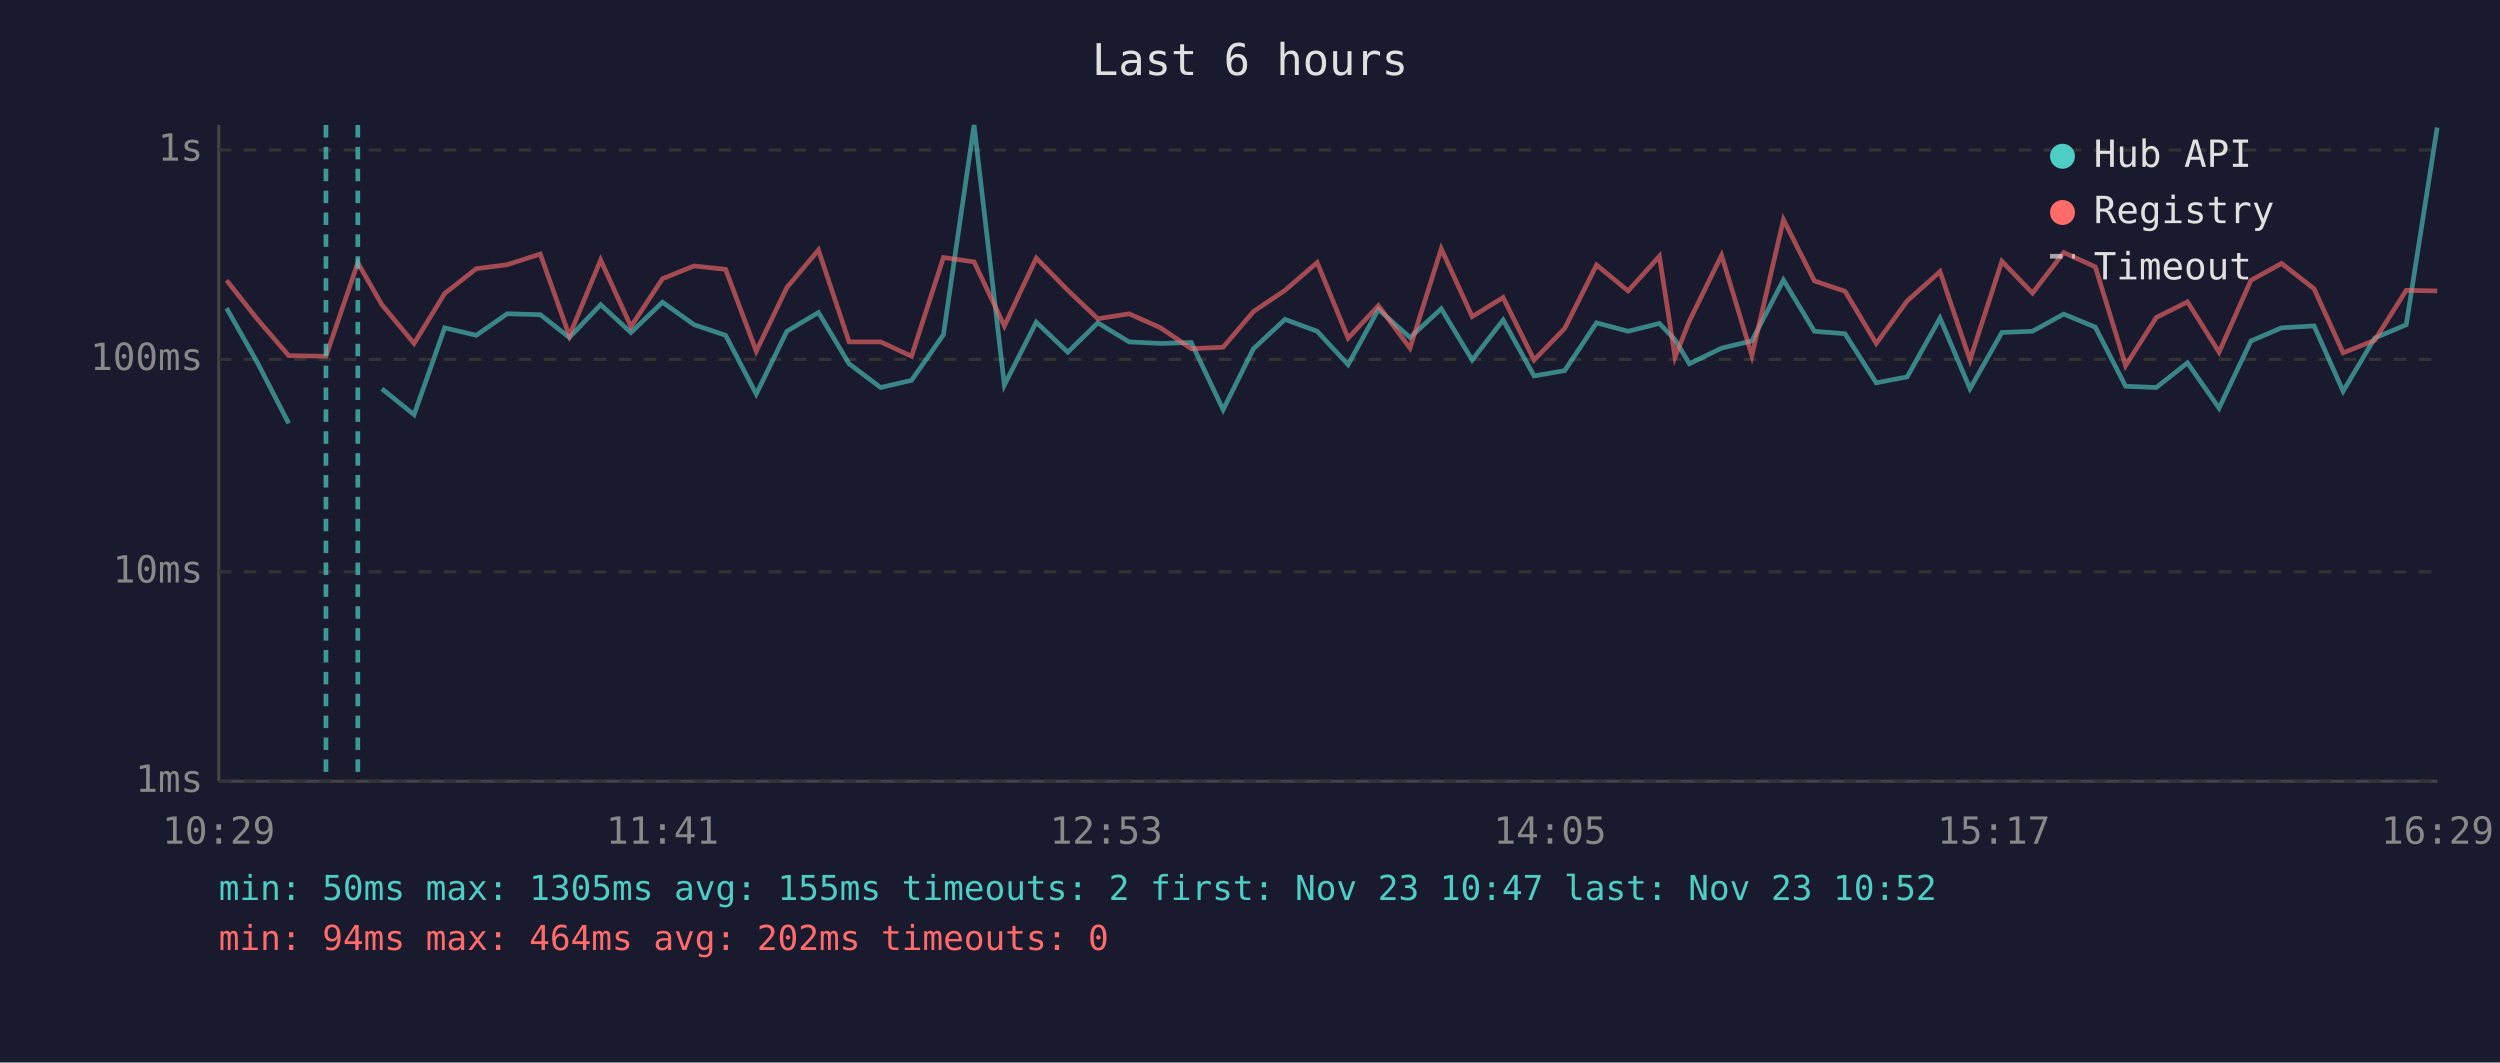
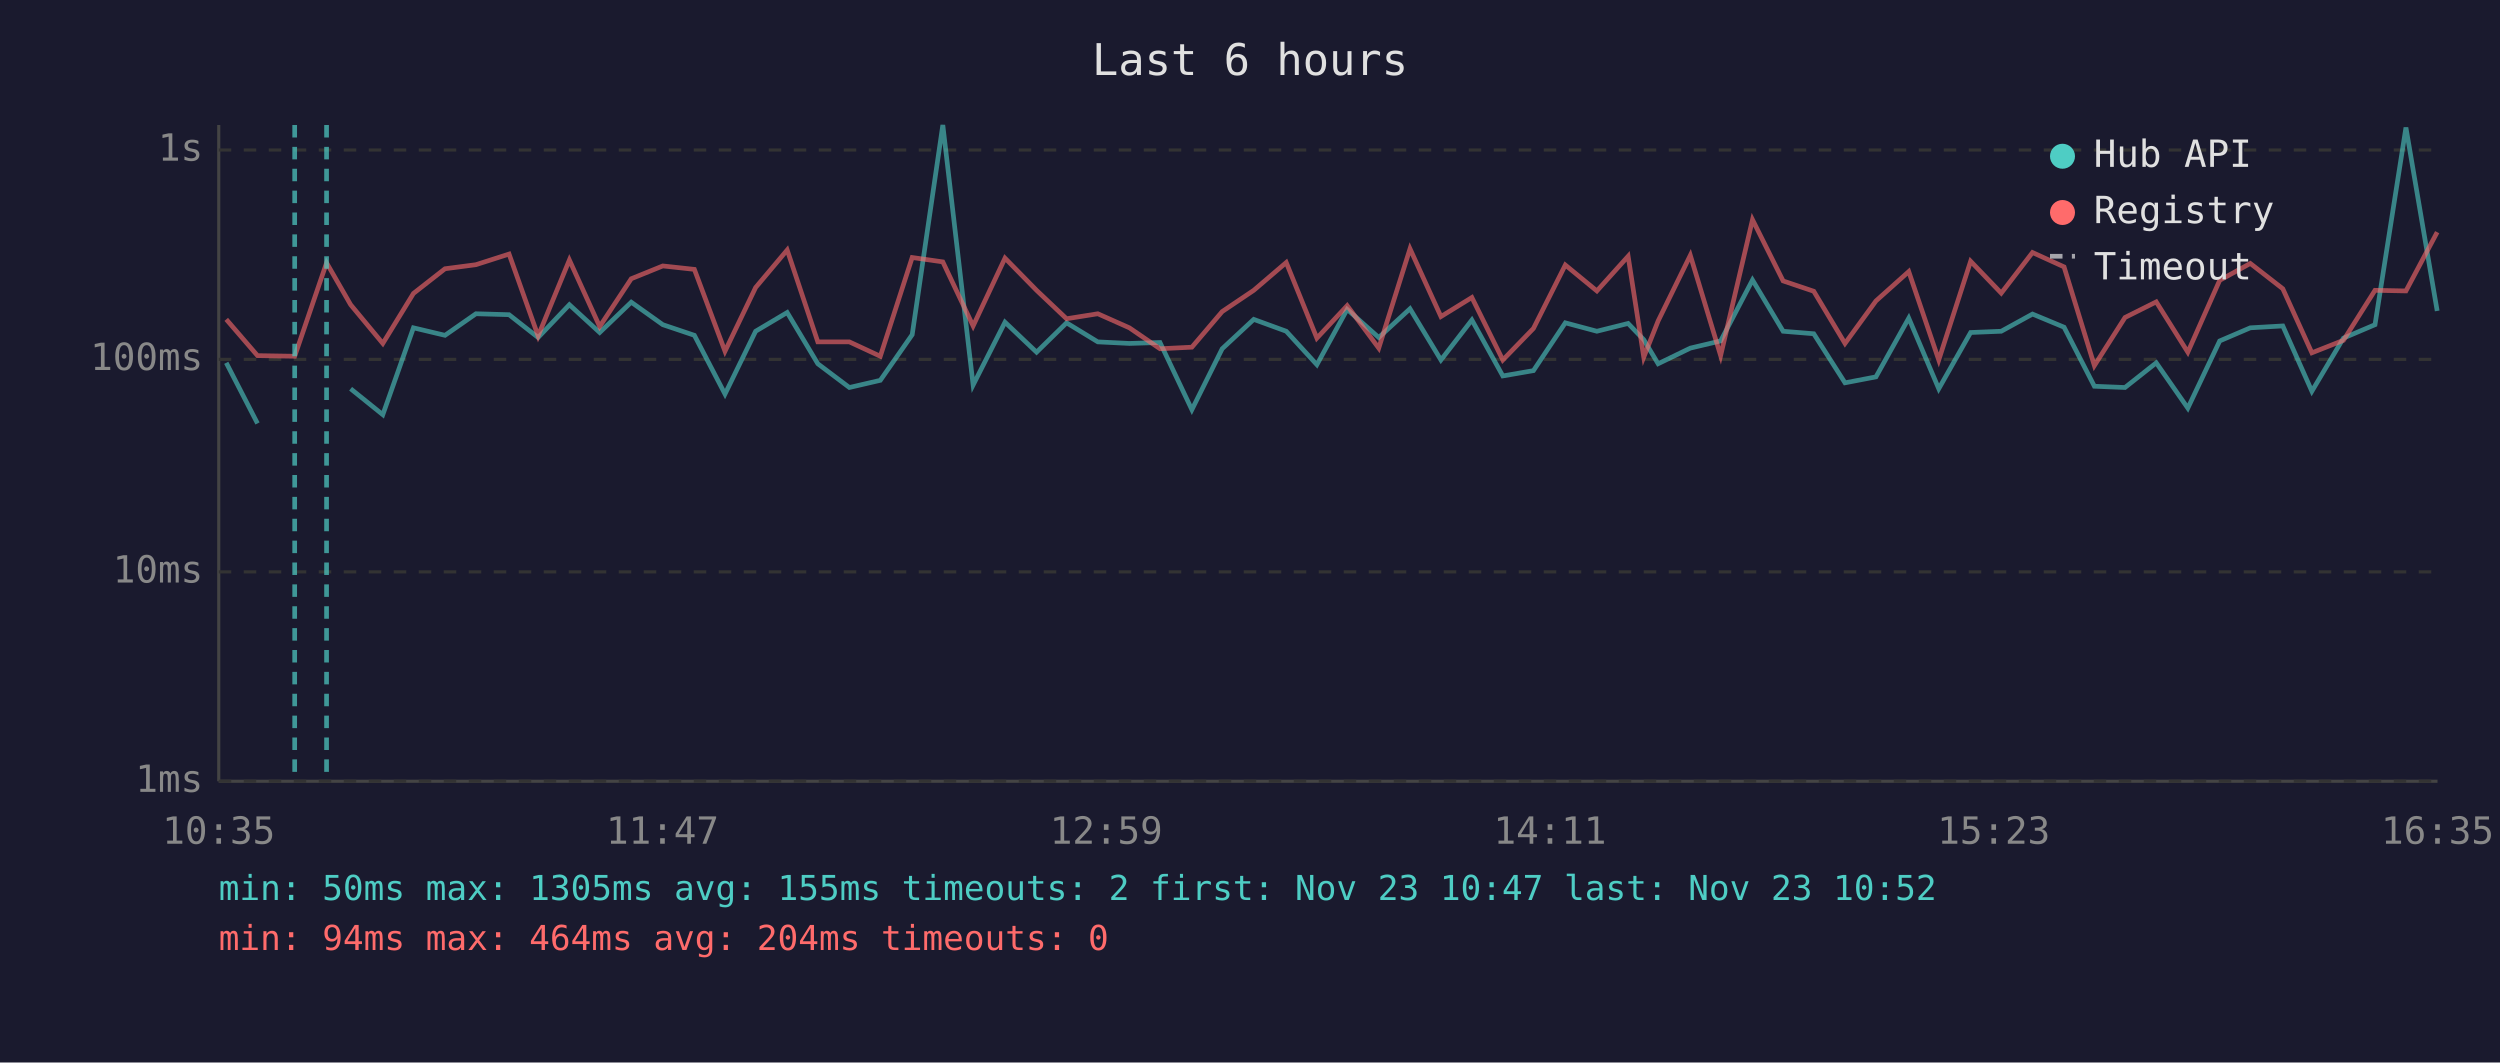
<svg xmlns="http://www.w3.org/2000/svg" viewBox="0 0 800 340" font-family="monospace" font-size="12">
  <rect width="800" height="340" fill="#1a1a2e" />
  <text x="400" y="24" fill="#e0e0e0" font-size="14" text-anchor="middle">Last 6 hours</text>
  <line x1="70" y1="40" x2="70" y2="250" stroke="#444" stroke-width="1" />
  <line x1="70" y1="250" x2="780" y2="250" stroke="#444" stroke-width="1" />
  <line x1="70" y1="250" x2="780" y2="250" stroke="#333" stroke-width="1" stroke-dasharray="4" />
  <text x="65" y="250" fill="#888" text-anchor="end" dominant-baseline="middle">1ms</text>
  <line x1="70" y1="183" x2="780" y2="183" stroke="#333" stroke-width="1" stroke-dasharray="4" />
  <text x="65" y="183" fill="#888" text-anchor="end" dominant-baseline="middle">10ms</text>
  <line x1="70" y1="115" x2="780" y2="115" stroke="#333" stroke-width="1" stroke-dasharray="4" />
  <text x="65" y="115" fill="#888" text-anchor="end" dominant-baseline="middle">100ms</text>
  <line x1="70" y1="48" x2="780" y2="48" stroke="#333" stroke-width="1" stroke-dasharray="4" />
  <text x="65" y="48" fill="#888" text-anchor="end" dominant-baseline="middle">1s</text>
-   <text x="70" y="270" fill="#888" text-anchor="middle">10:29</text>
-   <text x="212" y="270" fill="#888" text-anchor="middle">11:41</text>
-   <text x="354" y="270" fill="#888" text-anchor="middle">12:53</text>
-   <text x="496" y="270" fill="#888" text-anchor="middle">14:05</text>
-   <text x="638" y="270" fill="#888" text-anchor="middle">15:17</text>
-   <text x="780" y="270" fill="#888" text-anchor="middle">16:29</text>
-   <polyline points="72.5,98.6 82.4,116.1 92.4,135.5" fill="none" stroke="#4ecdc4" stroke-width="1.5" opacity="0.6" />
-   <polyline points="122.2,124.4 132.5,132.7 142.3,104.9 152.4,107.3 162.3,100.4 172.9,100.7 182.2,108.0 192.2,97.5 201.9,106.4 212.0,96.7 222.1,103.9 232.2,107.3 242.0,126.1 251.8,106.0 261.9,100.0 271.7,116.4 281.8,124.0 291.7,121.7 301.9,107.1 311.7,40.0 321.4,123.2 331.6,103.1 341.7,112.7 351.3,103.3 361.3,109.4 371.4,109.9 381.2,109.6 391.4,131.1 401.1,111.6 411.2,102.2 421.5,106.0 431.4,116.7 441.1,99.0 451.2,108.0 461.2,98.8 471.1,115.2 481.0,102.4 490.9,120.3 500.7,118.6 510.9,103.3 521.0,106.0 531.0,103.5 536.0,108.7 540.6,116.4 550.9,111.4 560.6,109.1 570.7,89.6 580.6,106.0 590.4,106.8 600.4,122.5 610.3,120.6 620.8,101.8 630.4,124.4 640.6,106.4 650.4,106.0 660.4,100.5 670.5,104.7 680.2,123.6 690.0,124.0 700.0,116.1 710.1,130.6 720.3,109.1 730.1,104.9 740.5,104.3 749.8,125.2 759.9,108.2 770.0,103.9 779.9,40.8" fill="none" stroke="#4ecdc4" stroke-width="1.5" opacity="0.6" />
-   <polyline points="72.5,89.7 82.4,102.2 92.4,113.8 104.3,114.0 114.5,84.1 122.2,97.5 132.5,109.9 142.3,93.9 152.4,86.0 162.3,84.7 172.9,81.3 182.2,107.5 192.2,83.2 201.9,104.5 212.0,89.2 222.1,85.1 232.2,86.2 242.0,112.4 251.8,92.0 261.9,80.0 271.7,109.4 281.8,109.4 291.7,114.0 301.9,82.4 311.7,83.8 321.4,104.3 331.6,82.6 341.7,92.9 351.3,102.0 361.3,100.4 371.4,104.9 381.2,111.6 391.4,111.1 401.1,99.7 411.2,92.9 421.5,84.0 431.4,108.2 441.1,97.8 451.2,111.4 461.2,79.6 471.1,101.3 481.0,95.2 490.9,115.2 500.7,105.1 510.9,84.8 521.0,93.1 531.0,82.0 536.0,114.3 540.6,102.7 550.9,81.7 560.6,113.8 570.7,70.3 580.6,89.9 590.4,93.2 600.4,109.9 610.3,96.3 620.8,86.9 630.4,115.2 640.6,83.6 650.4,93.8 660.4,80.8 670.5,85.4 680.2,117.0 690.0,101.6 700.0,96.6 710.1,112.7 720.3,89.7 730.1,84.3 740.5,92.4 749.8,112.9 759.9,108.9 770.0,92.9 779.9,93.1" fill="none" stroke="#ff6b6b" stroke-width="1.5" opacity="0.6" />
-   <line x1="104.3" y1="40" x2="104.3" y2="250" stroke="#4ecdc4" stroke-width="1.5" stroke-dasharray="4,3" opacity="0.7" />
-   <line x1="114.5" y1="40" x2="114.5" y2="250" stroke="#4ecdc4" stroke-width="1.5" stroke-dasharray="4,3" opacity="0.7" />
+   <text x="70" y="270" fill="#888" text-anchor="middle">10:35</text>
+   <text x="212" y="270" fill="#888" text-anchor="middle">11:47</text>
+   <text x="354" y="270" fill="#888" text-anchor="middle">12:59</text>
+   <text x="496" y="270" fill="#888" text-anchor="middle">14:11</text>
+   <text x="638" y="270" fill="#888" text-anchor="middle">15:23</text>
+   <text x="780" y="270" fill="#888" text-anchor="middle">16:35</text>
+   <polyline points="72.4,116.1 82.4,135.5" fill="none" stroke="#4ecdc4" stroke-width="1.5" opacity="0.6" />
+   <polyline points="112.2,124.4 122.5,132.7 132.3,104.9 142.4,107.3 152.3,100.4 162.9,100.7 172.2,108.0 182.2,97.5 191.9,106.4 202.0,96.7 212.1,103.9 222.2,107.3 232.0,126.1 241.8,106.0 251.9,100.0 261.7,116.4 271.8,124.0 281.7,121.7 291.9,107.1 301.7,40.0 311.4,123.2 321.6,103.1 331.7,112.7 341.3,103.3 351.3,109.4 361.4,109.9 371.2,109.6 381.4,131.1 391.1,111.6 401.2,102.2 411.6,106.0 421.4,116.7 431.1,99.0 441.2,108.0 451.2,98.8 461.1,115.2 471.0,102.4 480.9,120.3 490.7,118.6 500.9,103.3 511.0,106.0 521.0,103.5 526.0,108.7 530.6,116.4 540.9,111.4 550.6,109.1 560.8,89.6 570.6,106.0 580.4,106.8 590.4,122.5 600.3,120.6 610.8,101.8 620.4,124.4 630.6,106.4 640.4,106.0 650.4,100.5 660.5,104.7 670.2,123.6 680.0,124.0 690.0,116.1 700.1,130.6 710.3,109.1 720.1,104.9 730.5,104.3 739.8,125.2 749.9,108.2 760.0,103.9 769.9,40.8 779.9,99.5" fill="none" stroke="#4ecdc4" stroke-width="1.5" opacity="0.6" />
+   <polyline points="72.4,102.2 82.4,113.8 94.3,114.0 104.5,84.1 112.2,97.5 122.5,109.9 132.3,93.9 142.4,86.0 152.3,84.7 162.9,81.3 172.2,107.5 182.2,83.2 191.9,104.5 202.0,89.2 212.1,85.1 222.2,86.2 232.0,112.4 241.8,92.0 251.9,80.0 261.7,109.4 271.8,109.4 281.7,114.0 291.9,82.4 301.7,83.8 311.4,104.3 321.6,82.6 331.7,92.9 341.3,102.0 351.3,100.4 361.4,104.9 371.2,111.6 381.4,111.1 391.1,99.7 401.2,92.9 411.6,84.0 421.4,108.2 431.1,97.8 441.2,111.4 451.2,79.6 461.1,101.3 471.0,95.2 480.9,115.2 490.7,105.1 500.9,84.8 511.0,93.1 521.0,82.0 526.0,114.3 530.6,102.7 540.9,81.7 550.6,113.8 560.8,70.3 570.6,89.9 580.4,93.2 590.4,109.9 600.3,96.3 610.8,86.9 620.4,115.2 630.6,83.6 640.4,93.8 650.4,80.8 660.5,85.4 670.2,117.0 680.0,101.6 690.0,96.6 700.1,112.7 710.3,89.7 720.1,84.3 730.5,92.4 739.8,112.9 749.9,108.9 760.0,92.9 769.9,93.1 779.9,74.3" fill="none" stroke="#ff6b6b" stroke-width="1.5" opacity="0.6" />
+   <line x1="94.3" y1="40" x2="94.3" y2="250" stroke="#4ecdc4" stroke-width="1.5" stroke-dasharray="4,3" opacity="0.7" />
+   <line x1="104.5" y1="40" x2="104.5" y2="250" stroke="#4ecdc4" stroke-width="1.5" stroke-dasharray="4,3" opacity="0.7" />
  <circle cx="660" cy="50" r="4" fill="#4ecdc4" />
  <text x="670" y="50" fill="#e0e0e0" dominant-baseline="middle">Hub API</text>
  <circle cx="660" cy="68" r="4" fill="#ff6b6b" />
  <text x="670" y="68" fill="#e0e0e0" dominant-baseline="middle">Registry</text>
  <line x1="656" y1="82" x2="664" y2="82" stroke="#e0e0e0" stroke-width="1.5" stroke-dasharray="4,3" opacity="0.7" />
  <text x="670" y="86" fill="#e0e0e0" dominant-baseline="middle">Timeout</text>
  <text x="70" y="288" fill="#4ecdc4" font-size="11">min: 50ms  max: 1305ms  avg: 155ms  timeouts: 2  first: Nov 23 10:47  last: Nov 23 10:52</text>
-   <text x="70" y="304" fill="#ff6b6b" font-size="11">min: 94ms  max: 464ms  avg: 202ms  timeouts: 0</text>
+   <text x="70" y="304" fill="#ff6b6b" font-size="11">min: 94ms  max: 464ms  avg: 204ms  timeouts: 0</text>
</svg>
